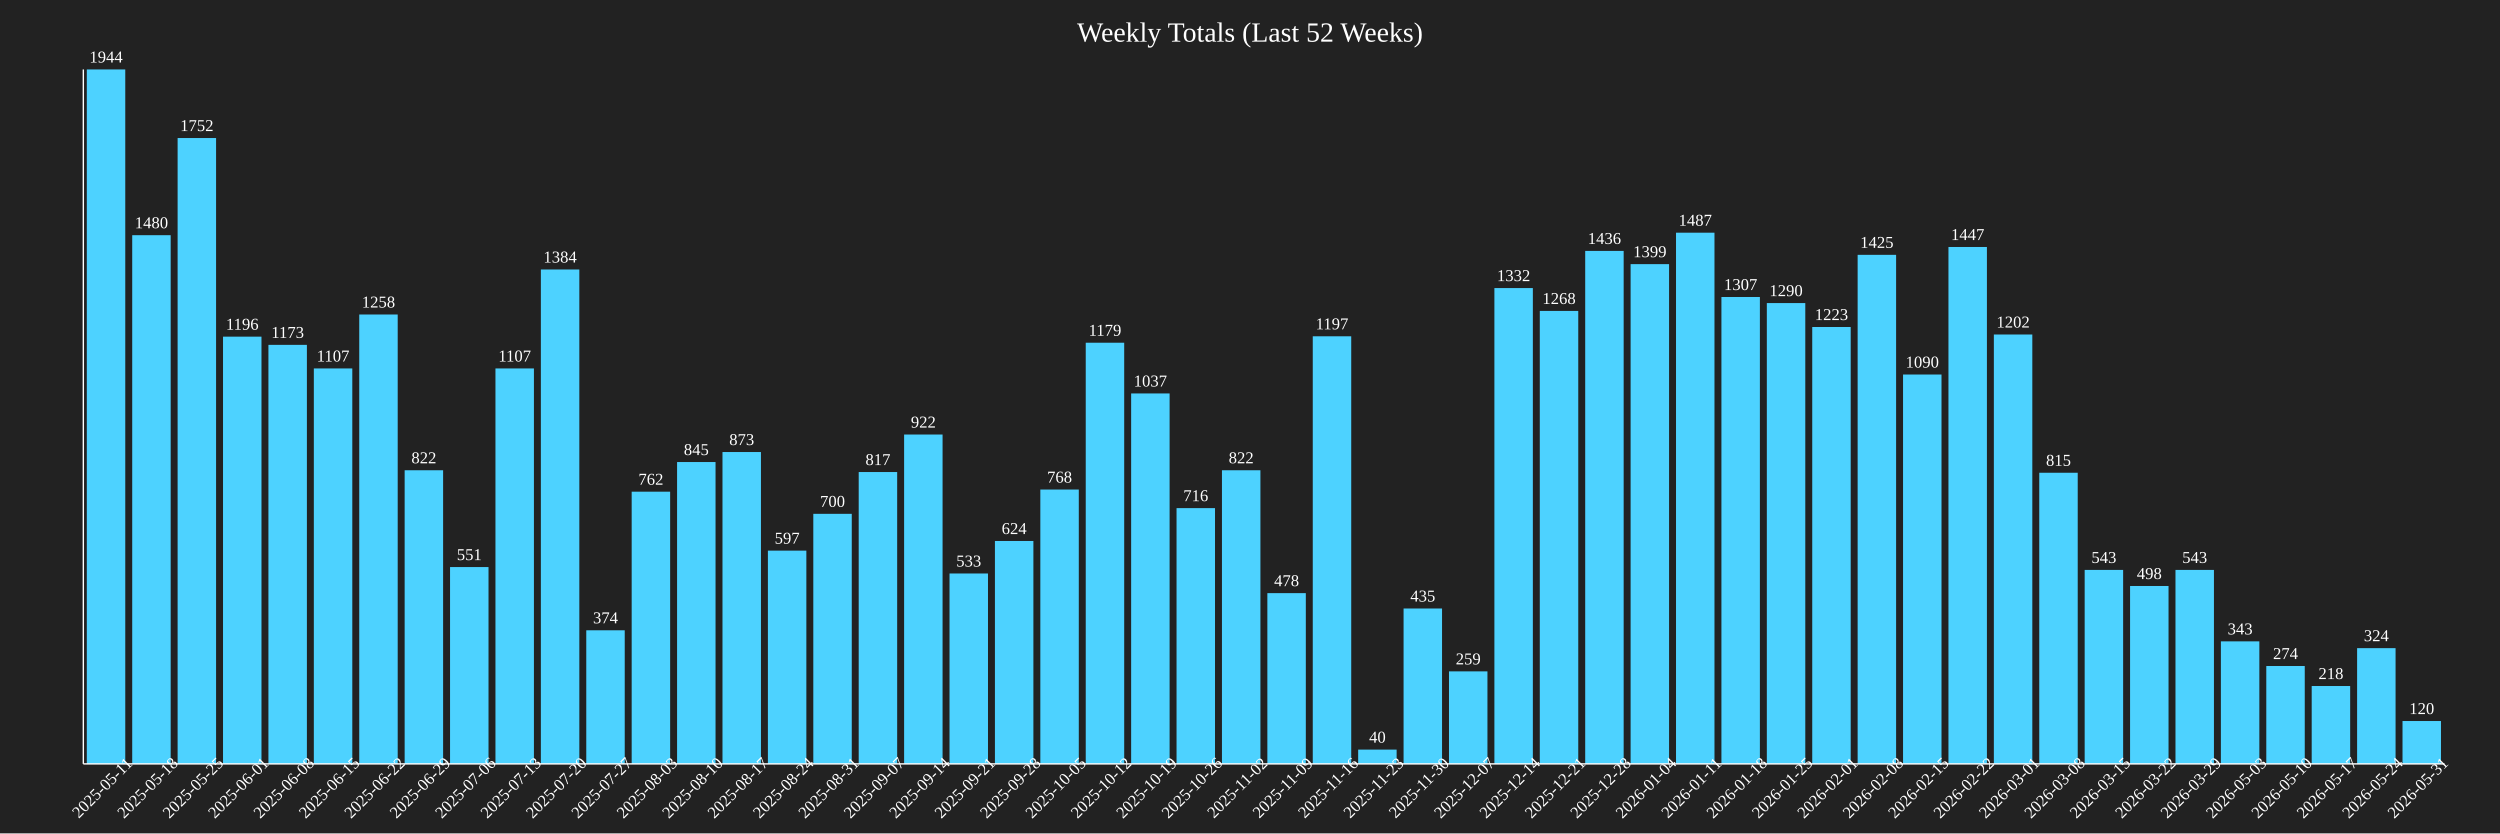
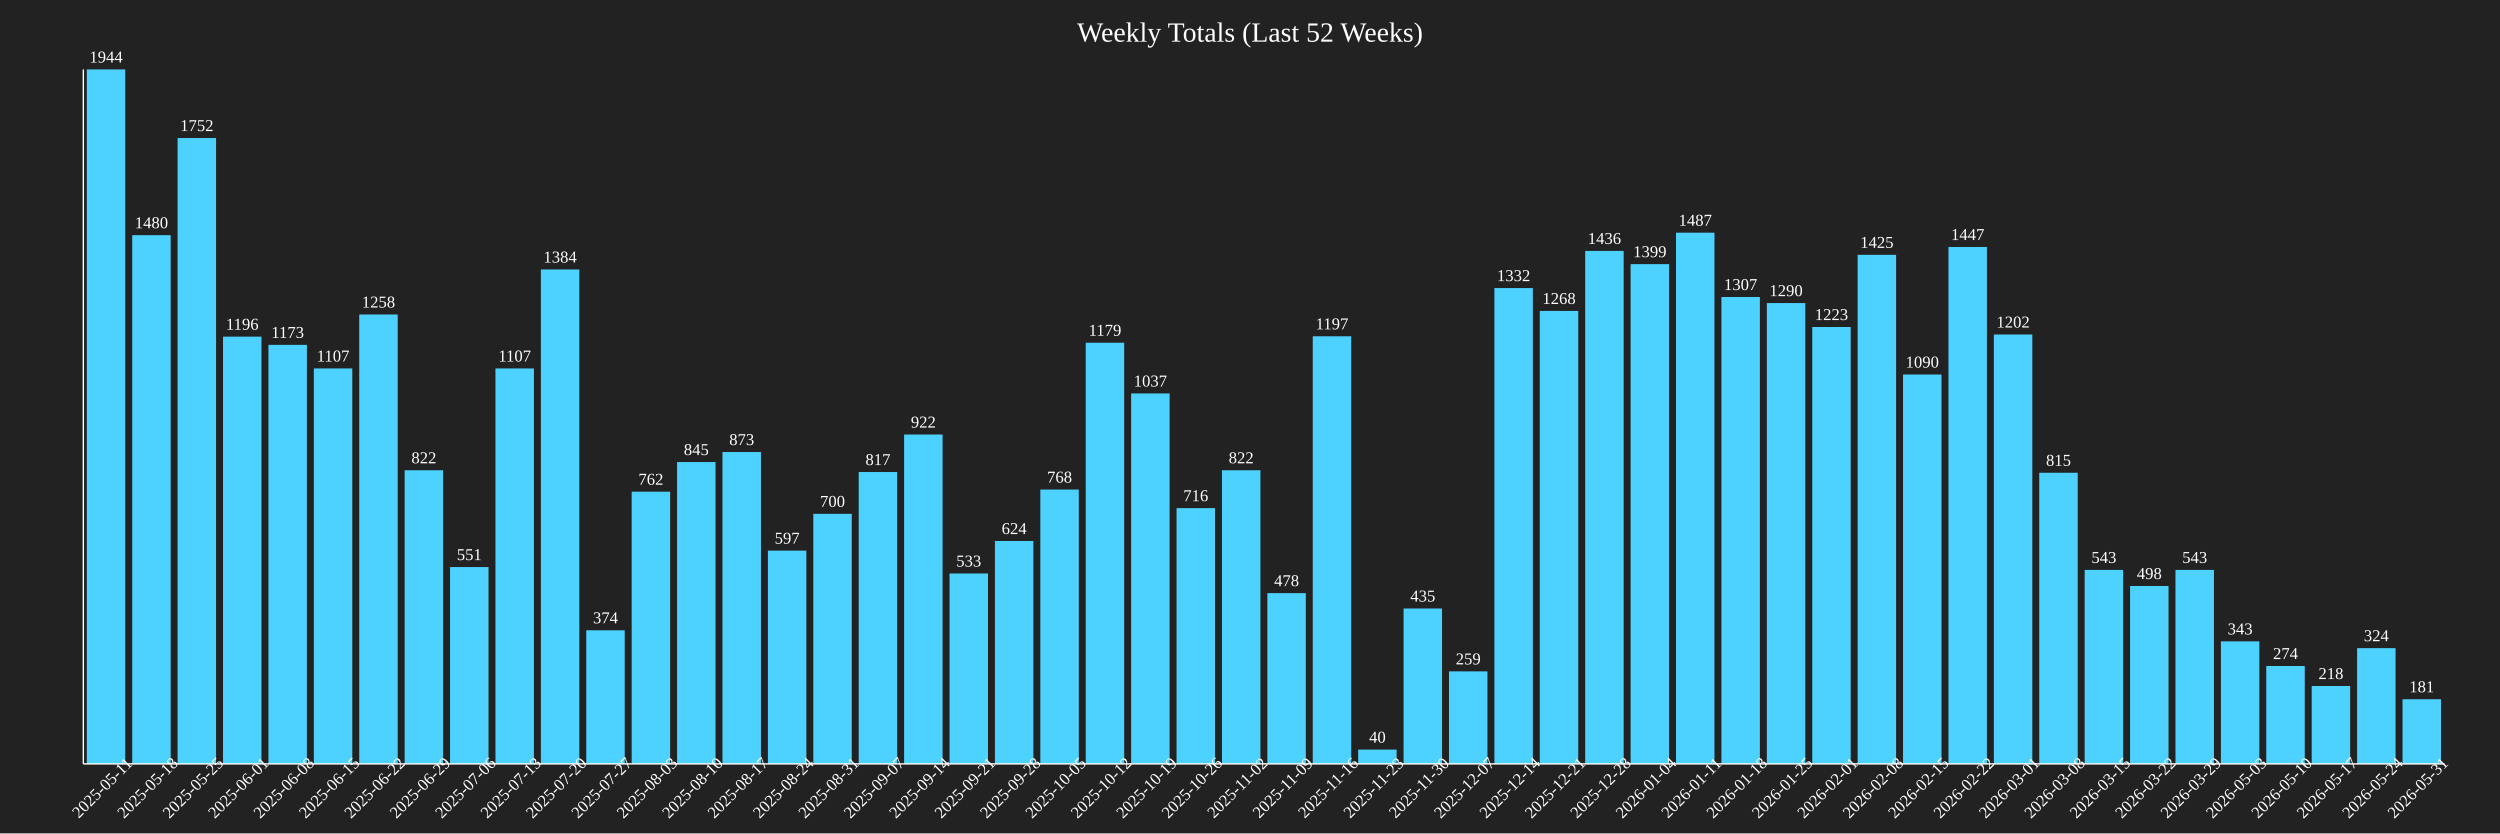
<svg xmlns="http://www.w3.org/2000/svg" baseProfile="full" height="600" version="1.1" width="1800">
  <defs />
  <rect fill="#222222" height="100%" width="100%" x="0" y="0" />
  <text fill="white" font-size="20" text-anchor="middle" x="900.0" y="30">Weekly Totals (Last 52 Weeks)</text>
  <rect fill="#4DD2FF" height="500.0" width="27.692" x="62.5" y="50.0" />
  <text fill="white" font-size="12" text-anchor="middle" x="76.346" y="45.0">1944</text>
  <text fill="white" font-size="12" text-anchor="middle" transform="rotate(-45,76.34615,570)" x="76.346" y="570">2025-05-11</text>
  <rect fill="#4DD2FF" height="380.658" width="27.692" x="95.192" y="169.342" />
  <text fill="white" font-size="12" text-anchor="middle" x="109.038" y="164.342">1480</text>
  <text fill="white" font-size="12" text-anchor="middle" transform="rotate(-45,109.0385,570)" x="109.038" y="570">2025-05-18</text>
  <rect fill="#4DD2FF" height="450.617" width="27.692" x="127.885" y="99.383" />
  <text fill="white" font-size="12" text-anchor="middle" x="141.731" y="94.383">1752</text>
  <text fill="white" font-size="12" text-anchor="middle" transform="rotate(-45,141.7308,570)" x="141.731" y="570">2025-05-25</text>
  <rect fill="#4DD2FF" height="307.613" width="27.692" x="160.577" y="242.387" />
  <text fill="white" font-size="12" text-anchor="middle" x="174.423" y="237.387">1196</text>
  <text fill="white" font-size="12" text-anchor="middle" transform="rotate(-45,174.4231,570)" x="174.423" y="570">2025-06-01</text>
  <rect fill="#4DD2FF" height="301.698" width="27.692" x="193.269" y="248.302" />
  <text fill="white" font-size="12" text-anchor="middle" x="207.115" y="243.302">1173</text>
  <text fill="white" font-size="12" text-anchor="middle" transform="rotate(-45,207.1154,570)" x="207.115" y="570">2025-06-08</text>
  <rect fill="#4DD2FF" height="284.722" width="27.692" x="225.962" y="265.278" />
  <text fill="white" font-size="12" text-anchor="middle" x="239.808" y="260.278">1107</text>
  <text fill="white" font-size="12" text-anchor="middle" transform="rotate(-45,239.8077,570)" x="239.808" y="570">2025-06-15</text>
  <rect fill="#4DD2FF" height="323.56" width="27.692" x="258.654" y="226.44" />
  <text fill="white" font-size="12" text-anchor="middle" x="272.5" y="221.44">1258</text>
  <text fill="white" font-size="12" text-anchor="middle" transform="rotate(-45,272.5,570)" x="272.5" y="570">2025-06-22</text>
  <rect fill="#4DD2FF" height="211.42" width="27.692" x="291.346" y="338.58" />
  <text fill="white" font-size="12" text-anchor="middle" x="305.192" y="333.58">822</text>
  <text fill="white" font-size="12" text-anchor="middle" transform="rotate(-45,305.1923,570)" x="305.192" y="570">2025-06-29</text>
  <rect fill="#4DD2FF" height="141.718" width="27.692" x="324.038" y="408.282" />
  <text fill="white" font-size="12" text-anchor="middle" x="337.885" y="403.282">551</text>
  <text fill="white" font-size="12" text-anchor="middle" transform="rotate(-45,337.8846,570)" x="337.885" y="570">2025-07-06</text>
  <rect fill="#4DD2FF" height="284.722" width="27.692" x="356.731" y="265.278" />
  <text fill="white" font-size="12" text-anchor="middle" x="370.577" y="260.278">1107</text>
  <text fill="white" font-size="12" text-anchor="middle" transform="rotate(-45,370.5769,570)" x="370.577" y="570">2025-07-13</text>
  <rect fill="#4DD2FF" height="355.967" width="27.692" x="389.423" y="194.033" />
  <text fill="white" font-size="12" text-anchor="middle" x="403.269" y="189.033">1384</text>
  <text fill="white" font-size="12" text-anchor="middle" transform="rotate(-45,403.2692,570)" x="403.269" y="570">2025-07-20</text>
  <rect fill="#4DD2FF" height="96.193" width="27.692" x="422.115" y="453.807" />
  <text fill="white" font-size="12" text-anchor="middle" x="435.962" y="448.807">374</text>
  <text fill="white" font-size="12" text-anchor="middle" transform="rotate(-45,435.9615,570)" x="435.962" y="570">2025-07-27</text>
  <rect fill="#4DD2FF" height="195.988" width="27.692" x="454.808" y="354.012" />
  <text fill="white" font-size="12" text-anchor="middle" x="468.654" y="349.012">762</text>
  <text fill="white" font-size="12" text-anchor="middle" transform="rotate(-45,468.6538,570)" x="468.654" y="570">2025-08-03</text>
  <rect fill="#4DD2FF" height="217.335" width="27.692" x="487.5" y="332.665" />
  <text fill="white" font-size="12" text-anchor="middle" x="501.346" y="327.665">845</text>
  <text fill="white" font-size="12" text-anchor="middle" transform="rotate(-45,501.3462,570)" x="501.346" y="570">2025-08-10</text>
  <rect fill="#4DD2FF" height="224.537" width="27.692" x="520.192" y="325.463" />
  <text fill="white" font-size="12" text-anchor="middle" x="534.038" y="320.463">873</text>
  <text fill="white" font-size="12" text-anchor="middle" transform="rotate(-45,534.0385,570)" x="534.038" y="570">2025-08-17</text>
  <rect fill="#4DD2FF" height="153.549" width="27.692" x="552.885" y="396.451" />
  <text fill="white" font-size="12" text-anchor="middle" x="566.731" y="391.451">597</text>
  <text fill="white" font-size="12" text-anchor="middle" transform="rotate(-45,566.7308,570)" x="566.731" y="570">2025-08-24</text>
  <rect fill="#4DD2FF" height="180.041" width="27.692" x="585.577" y="369.959" />
  <text fill="white" font-size="12" text-anchor="middle" x="599.423" y="364.959">700</text>
  <text fill="white" font-size="12" text-anchor="middle" transform="rotate(-45,599.4231,570)" x="599.423" y="570">2025-08-31</text>
  <rect fill="#4DD2FF" height="210.134" width="27.692" x="618.269" y="339.866" />
  <text fill="white" font-size="12" text-anchor="middle" x="632.115" y="334.866">817</text>
  <text fill="white" font-size="12" text-anchor="middle" transform="rotate(-45,632.1154,570)" x="632.115" y="570">2025-09-07</text>
  <rect fill="#4DD2FF" height="237.14" width="27.692" x="650.962" y="312.86" />
  <text fill="white" font-size="12" text-anchor="middle" x="664.808" y="307.86">922</text>
  <text fill="white" font-size="12" text-anchor="middle" transform="rotate(-45,664.8077,570)" x="664.808" y="570">2025-09-14</text>
  <rect fill="#4DD2FF" height="137.088" width="27.692" x="683.654" y="412.912" />
  <text fill="white" font-size="12" text-anchor="middle" x="697.5" y="407.912">533</text>
  <text fill="white" font-size="12" text-anchor="middle" transform="rotate(-45,697.5,570)" x="697.5" y="570">2025-09-21</text>
  <rect fill="#4DD2FF" height="160.494" width="27.692" x="716.346" y="389.506" />
  <text fill="white" font-size="12" text-anchor="middle" x="730.192" y="384.506">624</text>
  <text fill="white" font-size="12" text-anchor="middle" transform="rotate(-45,730.1923,570)" x="730.192" y="570">2025-09-28</text>
  <rect fill="#4DD2FF" height="197.531" width="27.692" x="749.038" y="352.469" />
  <text fill="white" font-size="12" text-anchor="middle" x="762.885" y="347.469">768</text>
  <text fill="white" font-size="12" text-anchor="middle" transform="rotate(-45,762.8846,570)" x="762.885" y="570">2025-10-05</text>
  <rect fill="#4DD2FF" height="303.241" width="27.692" x="781.731" y="246.759" />
  <text fill="white" font-size="12" text-anchor="middle" x="795.577" y="241.759">1179</text>
  <text fill="white" font-size="12" text-anchor="middle" transform="rotate(-45,795.5769,570)" x="795.577" y="570">2025-10-12</text>
  <rect fill="#4DD2FF" height="266.718" width="27.692" x="814.423" y="283.282" />
  <text fill="white" font-size="12" text-anchor="middle" x="828.269" y="278.282">1037</text>
  <text fill="white" font-size="12" text-anchor="middle" transform="rotate(-45,828.2692,570)" x="828.269" y="570">2025-10-19</text>
  <rect fill="#4DD2FF" height="184.156" width="27.692" x="847.115" y="365.844" />
  <text fill="white" font-size="12" text-anchor="middle" x="860.962" y="360.844">716</text>
  <text fill="white" font-size="12" text-anchor="middle" transform="rotate(-45,860.9615,570)" x="860.962" y="570">2025-10-26</text>
  <rect fill="#4DD2FF" height="211.42" width="27.692" x="879.808" y="338.58" />
  <text fill="white" font-size="12" text-anchor="middle" x="893.654" y="333.58">822</text>
  <text fill="white" font-size="12" text-anchor="middle" transform="rotate(-45,893.6538,570)" x="893.654" y="570">2025-11-02</text>
  <rect fill="#4DD2FF" height="122.942" width="27.692" x="912.5" y="427.058" />
  <text fill="white" font-size="12" text-anchor="middle" x="926.346" y="422.058">478</text>
  <text fill="white" font-size="12" text-anchor="middle" transform="rotate(-45,926.3462,570)" x="926.346" y="570">2025-11-09</text>
  <rect fill="#4DD2FF" height="307.87" width="27.692" x="945.192" y="242.13" />
  <text fill="white" font-size="12" text-anchor="middle" x="959.038" y="237.13">1197</text>
  <text fill="white" font-size="12" text-anchor="middle" transform="rotate(-45,959.0385,570)" x="959.038" y="570">2025-11-16</text>
  <rect fill="#4DD2FF" height="10.288" width="27.692" x="977.885" y="539.712" />
  <text fill="white" font-size="12" text-anchor="middle" x="991.731" y="534.712">40</text>
  <text fill="white" font-size="12" text-anchor="middle" transform="rotate(-45,991.7308,570)" x="991.731" y="570">2025-11-23</text>
  <rect fill="#4DD2FF" height="111.883" width="27.692" x="1010.577" y="438.117" />
  <text fill="white" font-size="12" text-anchor="middle" x="1024.423" y="433.117">435</text>
  <text fill="white" font-size="12" text-anchor="middle" transform="rotate(-45,1024.423,570)" x="1024.423" y="570">2025-11-30</text>
  <rect fill="#4DD2FF" height="66.615" width="27.692" x="1043.269" y="483.385" />
  <text fill="white" font-size="12" text-anchor="middle" x="1057.115" y="478.385">259</text>
  <text fill="white" font-size="12" text-anchor="middle" transform="rotate(-45,1057.115,570)" x="1057.115" y="570">2025-12-07</text>
  <rect fill="#4DD2FF" height="342.593" width="27.692" x="1075.962" y="207.407" />
  <text fill="white" font-size="12" text-anchor="middle" x="1089.808" y="202.407">1332</text>
  <text fill="white" font-size="12" text-anchor="middle" transform="rotate(-45,1089.808,570)" x="1089.808" y="570">2025-12-14</text>
  <rect fill="#4DD2FF" height="326.132" width="27.692" x="1108.654" y="223.868" />
  <text fill="white" font-size="12" text-anchor="middle" x="1122.5" y="218.868">1268</text>
  <text fill="white" font-size="12" text-anchor="middle" transform="rotate(-45,1122.5,570)" x="1122.5" y="570">2025-12-21</text>
  <rect fill="#4DD2FF" height="369.342" width="27.692" x="1141.346" y="180.658" />
  <text fill="white" font-size="12" text-anchor="middle" x="1155.192" y="175.658">1436</text>
  <text fill="white" font-size="12" text-anchor="middle" transform="rotate(-45,1155.192,570)" x="1155.192" y="570">2025-12-28</text>
  <rect fill="#4DD2FF" height="359.825" width="27.692" x="1174.038" y="190.175" />
  <text fill="white" font-size="12" text-anchor="middle" x="1187.885" y="185.175">1399</text>
  <text fill="white" font-size="12" text-anchor="middle" transform="rotate(-45,1187.885,570)" x="1187.885" y="570">2026-01-04</text>
  <rect fill="#4DD2FF" height="382.459" width="27.692" x="1206.731" y="167.541" />
  <text fill="white" font-size="12" text-anchor="middle" x="1220.577" y="162.541">1487</text>
  <text fill="white" font-size="12" text-anchor="middle" transform="rotate(-45,1220.577,570)" x="1220.577" y="570">2026-01-11</text>
  <rect fill="#4DD2FF" height="336.163" width="27.692" x="1239.423" y="213.837" />
  <text fill="white" font-size="12" text-anchor="middle" x="1253.269" y="208.837">1307</text>
  <text fill="white" font-size="12" text-anchor="middle" transform="rotate(-45,1253.269,570)" x="1253.269" y="570">2026-01-18</text>
  <rect fill="#4DD2FF" height="331.79" width="27.692" x="1272.115" y="218.21" />
  <text fill="white" font-size="12" text-anchor="middle" x="1285.962" y="213.21">1290</text>
  <text fill="white" font-size="12" text-anchor="middle" transform="rotate(-45,1285.962,570)" x="1285.962" y="570">2026-01-25</text>
  <rect fill="#4DD2FF" height="314.558" width="27.692" x="1304.808" y="235.442" />
  <text fill="white" font-size="12" text-anchor="middle" x="1318.654" y="230.442">1223</text>
  <text fill="white" font-size="12" text-anchor="middle" transform="rotate(-45,1318.654,570)" x="1318.654" y="570">2026-02-01</text>
  <rect fill="#4DD2FF" height="366.512" width="27.692" x="1337.5" y="183.488" />
  <text fill="white" font-size="12" text-anchor="middle" x="1351.346" y="178.488">1425</text>
  <text fill="white" font-size="12" text-anchor="middle" transform="rotate(-45,1351.346,570)" x="1351.346" y="570">2026-02-08</text>
  <rect fill="#4DD2FF" height="280.35" width="27.692" x="1370.192" y="269.65" />
  <text fill="white" font-size="12" text-anchor="middle" x="1384.038" y="264.65">1090</text>
  <text fill="white" font-size="12" text-anchor="middle" transform="rotate(-45,1384.038,570)" x="1384.038" y="570">2026-02-15</text>
  <rect fill="#4DD2FF" height="372.171" width="27.692" x="1402.885" y="177.829" />
  <text fill="white" font-size="12" text-anchor="middle" x="1416.731" y="172.829">1447</text>
  <text fill="white" font-size="12" text-anchor="middle" transform="rotate(-45,1416.731,570)" x="1416.731" y="570">2026-02-22</text>
  <rect fill="#4DD2FF" height="309.156" width="27.692" x="1435.577" y="240.844" />
  <text fill="white" font-size="12" text-anchor="middle" x="1449.423" y="235.844">1202</text>
  <text fill="white" font-size="12" text-anchor="middle" transform="rotate(-45,1449.423,570)" x="1449.423" y="570">2026-03-01</text>
  <rect fill="#4DD2FF" height="209.619" width="27.692" x="1468.269" y="340.381" />
  <text fill="white" font-size="12" text-anchor="middle" x="1482.115" y="335.381">815</text>
  <text fill="white" font-size="12" text-anchor="middle" transform="rotate(-45,1482.115,570)" x="1482.115" y="570">2026-03-08</text>
  <rect fill="#4DD2FF" height="139.66" width="27.692" x="1500.962" y="410.34" />
  <text fill="white" font-size="12" text-anchor="middle" x="1514.808" y="405.34">543</text>
  <text fill="white" font-size="12" text-anchor="middle" transform="rotate(-45,1514.808,570)" x="1514.808" y="570">2026-03-15</text>
  <rect fill="#4DD2FF" height="128.086" width="27.692" x="1533.654" y="421.914" />
  <text fill="white" font-size="12" text-anchor="middle" x="1547.5" y="416.914">498</text>
  <text fill="white" font-size="12" text-anchor="middle" transform="rotate(-45,1547.5,570)" x="1547.5" y="570">2026-03-22</text>
  <rect fill="#4DD2FF" height="139.66" width="27.692" x="1566.346" y="410.34" />
  <text fill="white" font-size="12" text-anchor="middle" x="1580.192" y="405.34">543</text>
  <text fill="white" font-size="12" text-anchor="middle" transform="rotate(-45,1580.192,570)" x="1580.192" y="570">2026-03-29</text>
  <rect fill="#4DD2FF" height="88.22" width="27.692" x="1599.038" y="461.78" />
  <text fill="white" font-size="12" text-anchor="middle" x="1612.885" y="456.78">343</text>
  <text fill="white" font-size="12" text-anchor="middle" transform="rotate(-45,1612.885,570)" x="1612.885" y="570">2026-05-03</text>
  <rect fill="#4DD2FF" height="70.473" width="27.692" x="1631.731" y="479.527" />
  <text fill="white" font-size="12" text-anchor="middle" x="1645.577" y="474.527">274</text>
  <text fill="white" font-size="12" text-anchor="middle" transform="rotate(-45,1645.577,570)" x="1645.577" y="570">2026-05-10</text>
  <rect fill="#4DD2FF" height="56.07" width="27.692" x="1664.423" y="493.93" />
  <text fill="white" font-size="12" text-anchor="middle" x="1678.269" y="488.93">218</text>
  <text fill="white" font-size="12" text-anchor="middle" transform="rotate(-45,1678.269,570)" x="1678.269" y="570">2026-05-17</text>
  <rect fill="#4DD2FF" height="83.333" width="27.692" x="1697.115" y="466.667" />
  <text fill="white" font-size="12" text-anchor="middle" x="1710.962" y="461.667">324</text>
  <text fill="white" font-size="12" text-anchor="middle" transform="rotate(-45,1710.962,570)" x="1710.962" y="570">2026-05-24</text>
-   <rect fill="#4DD2FF" height="30.864" width="27.692" x="1729.808" y="519.136" />
-   <text fill="white" font-size="12" text-anchor="middle" x="1743.654" y="514.136">120</text>
+   <rect fill="#4DD2FF" height="46.553" width="27.692" x="1729.808" y="503.447" />
+   <text fill="white" font-size="12" text-anchor="middle" x="1743.654" y="498.447">181</text>
  <text fill="white" font-size="12" text-anchor="middle" transform="rotate(-45,1743.654,570)" x="1743.654" y="570">2026-05-31</text>
  <line stroke="white" x1="60" x2="60" y1="50" y2="550" />
  <line stroke="white" x1="60" x2="1760" y1="550" y2="550" />
</svg>
